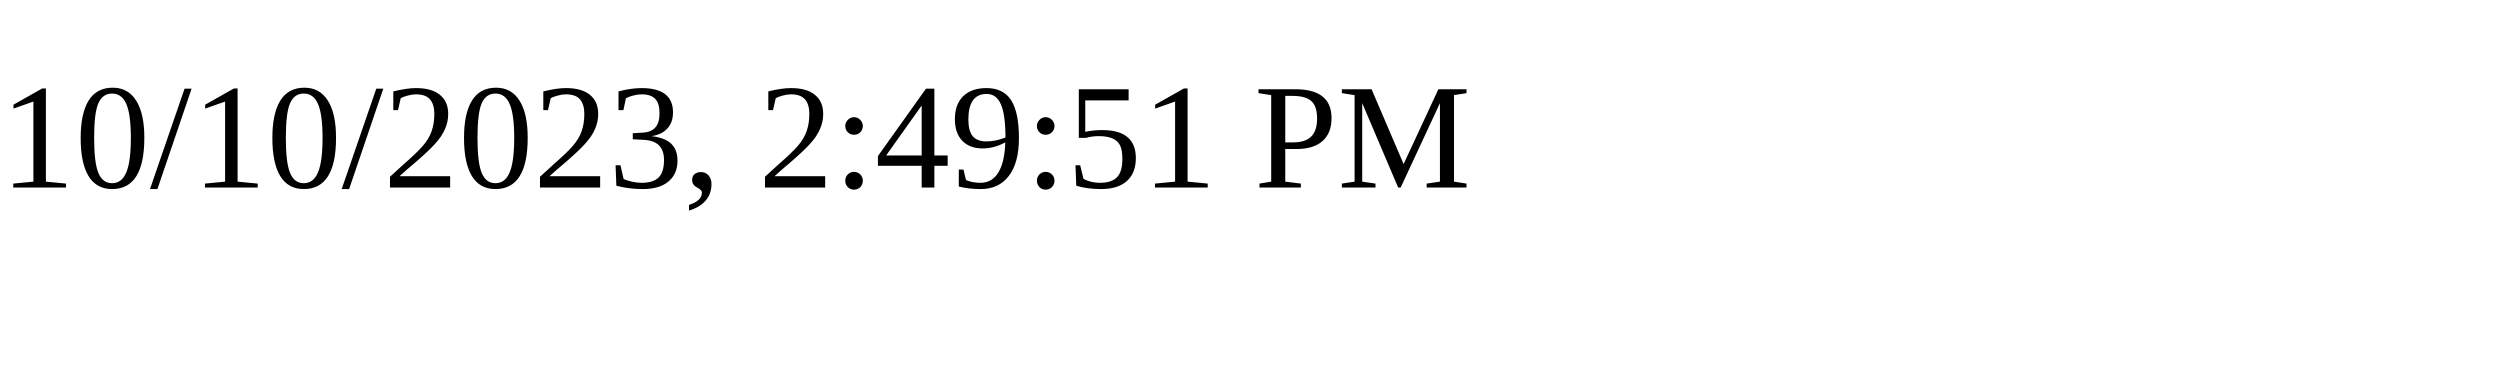
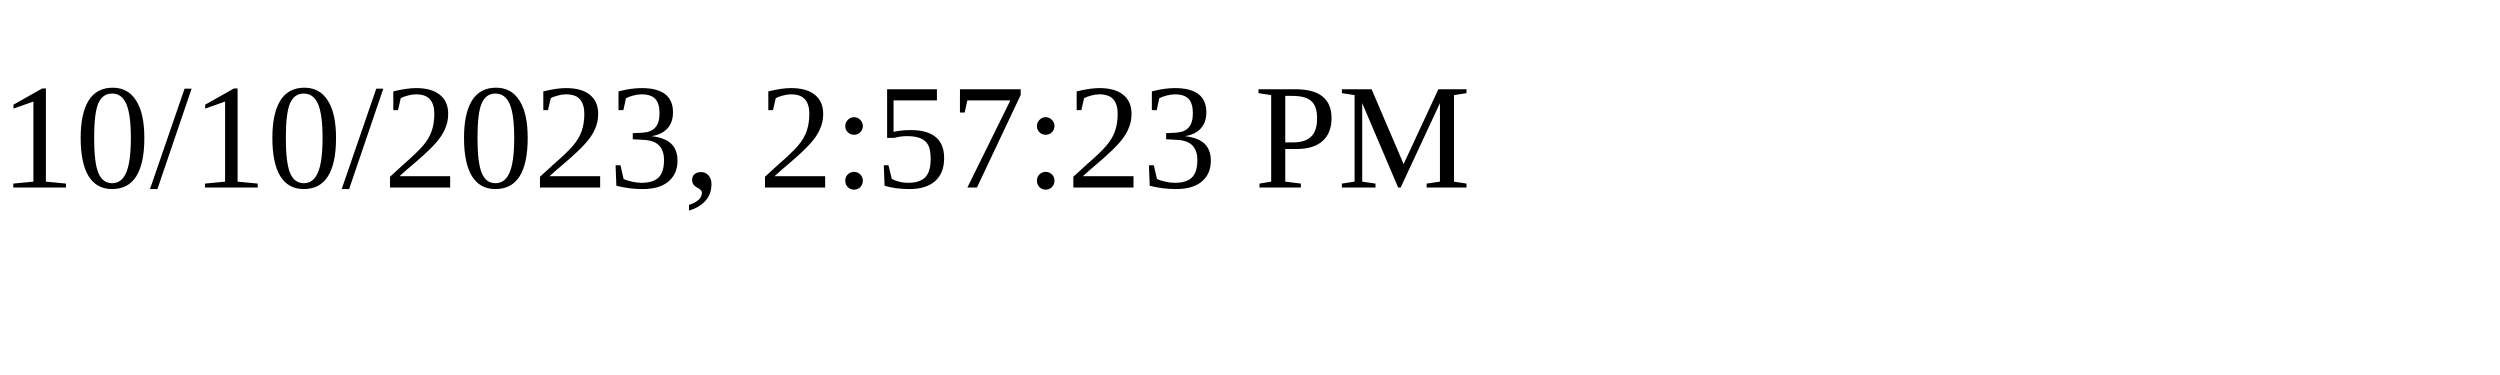
<svg xmlns="http://www.w3.org/2000/svg" height="30" width="200">
-   <text x="0" y="15">10/10/2023, 2:49:51 PM</text>
+   <text x="0" y="15">10/10/2023, 2:57:23 PM</text>
</svg>
